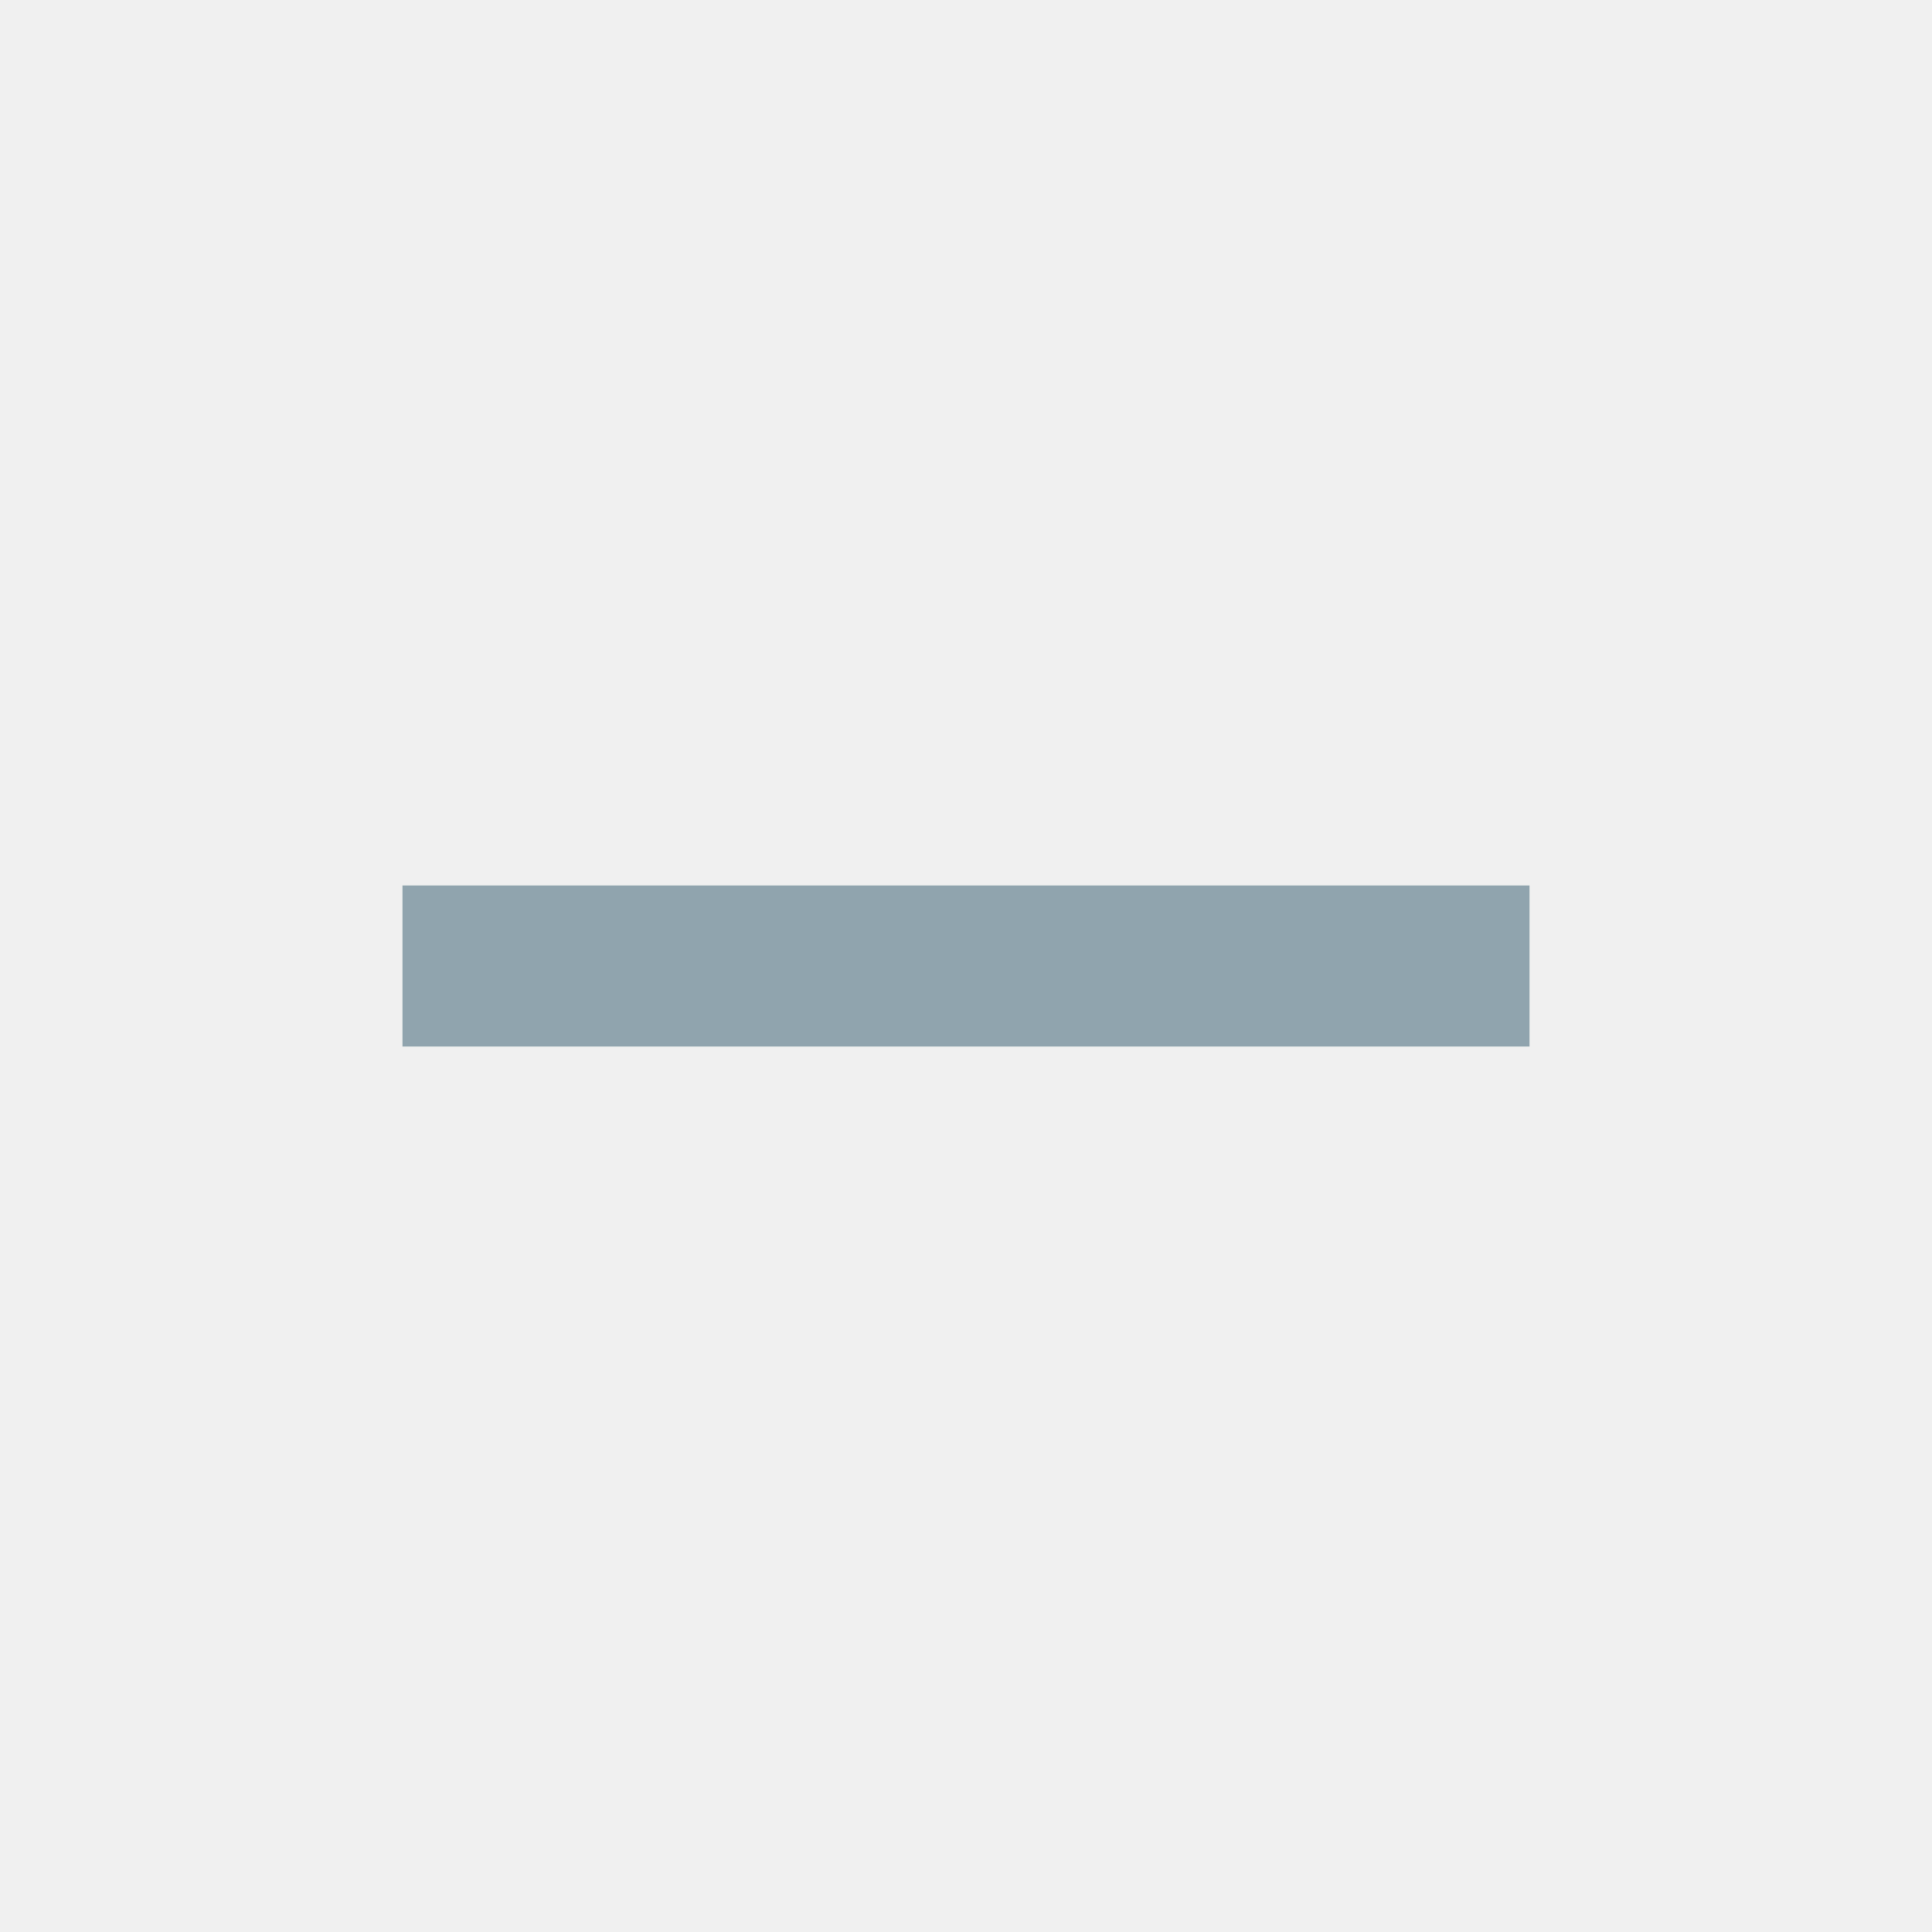
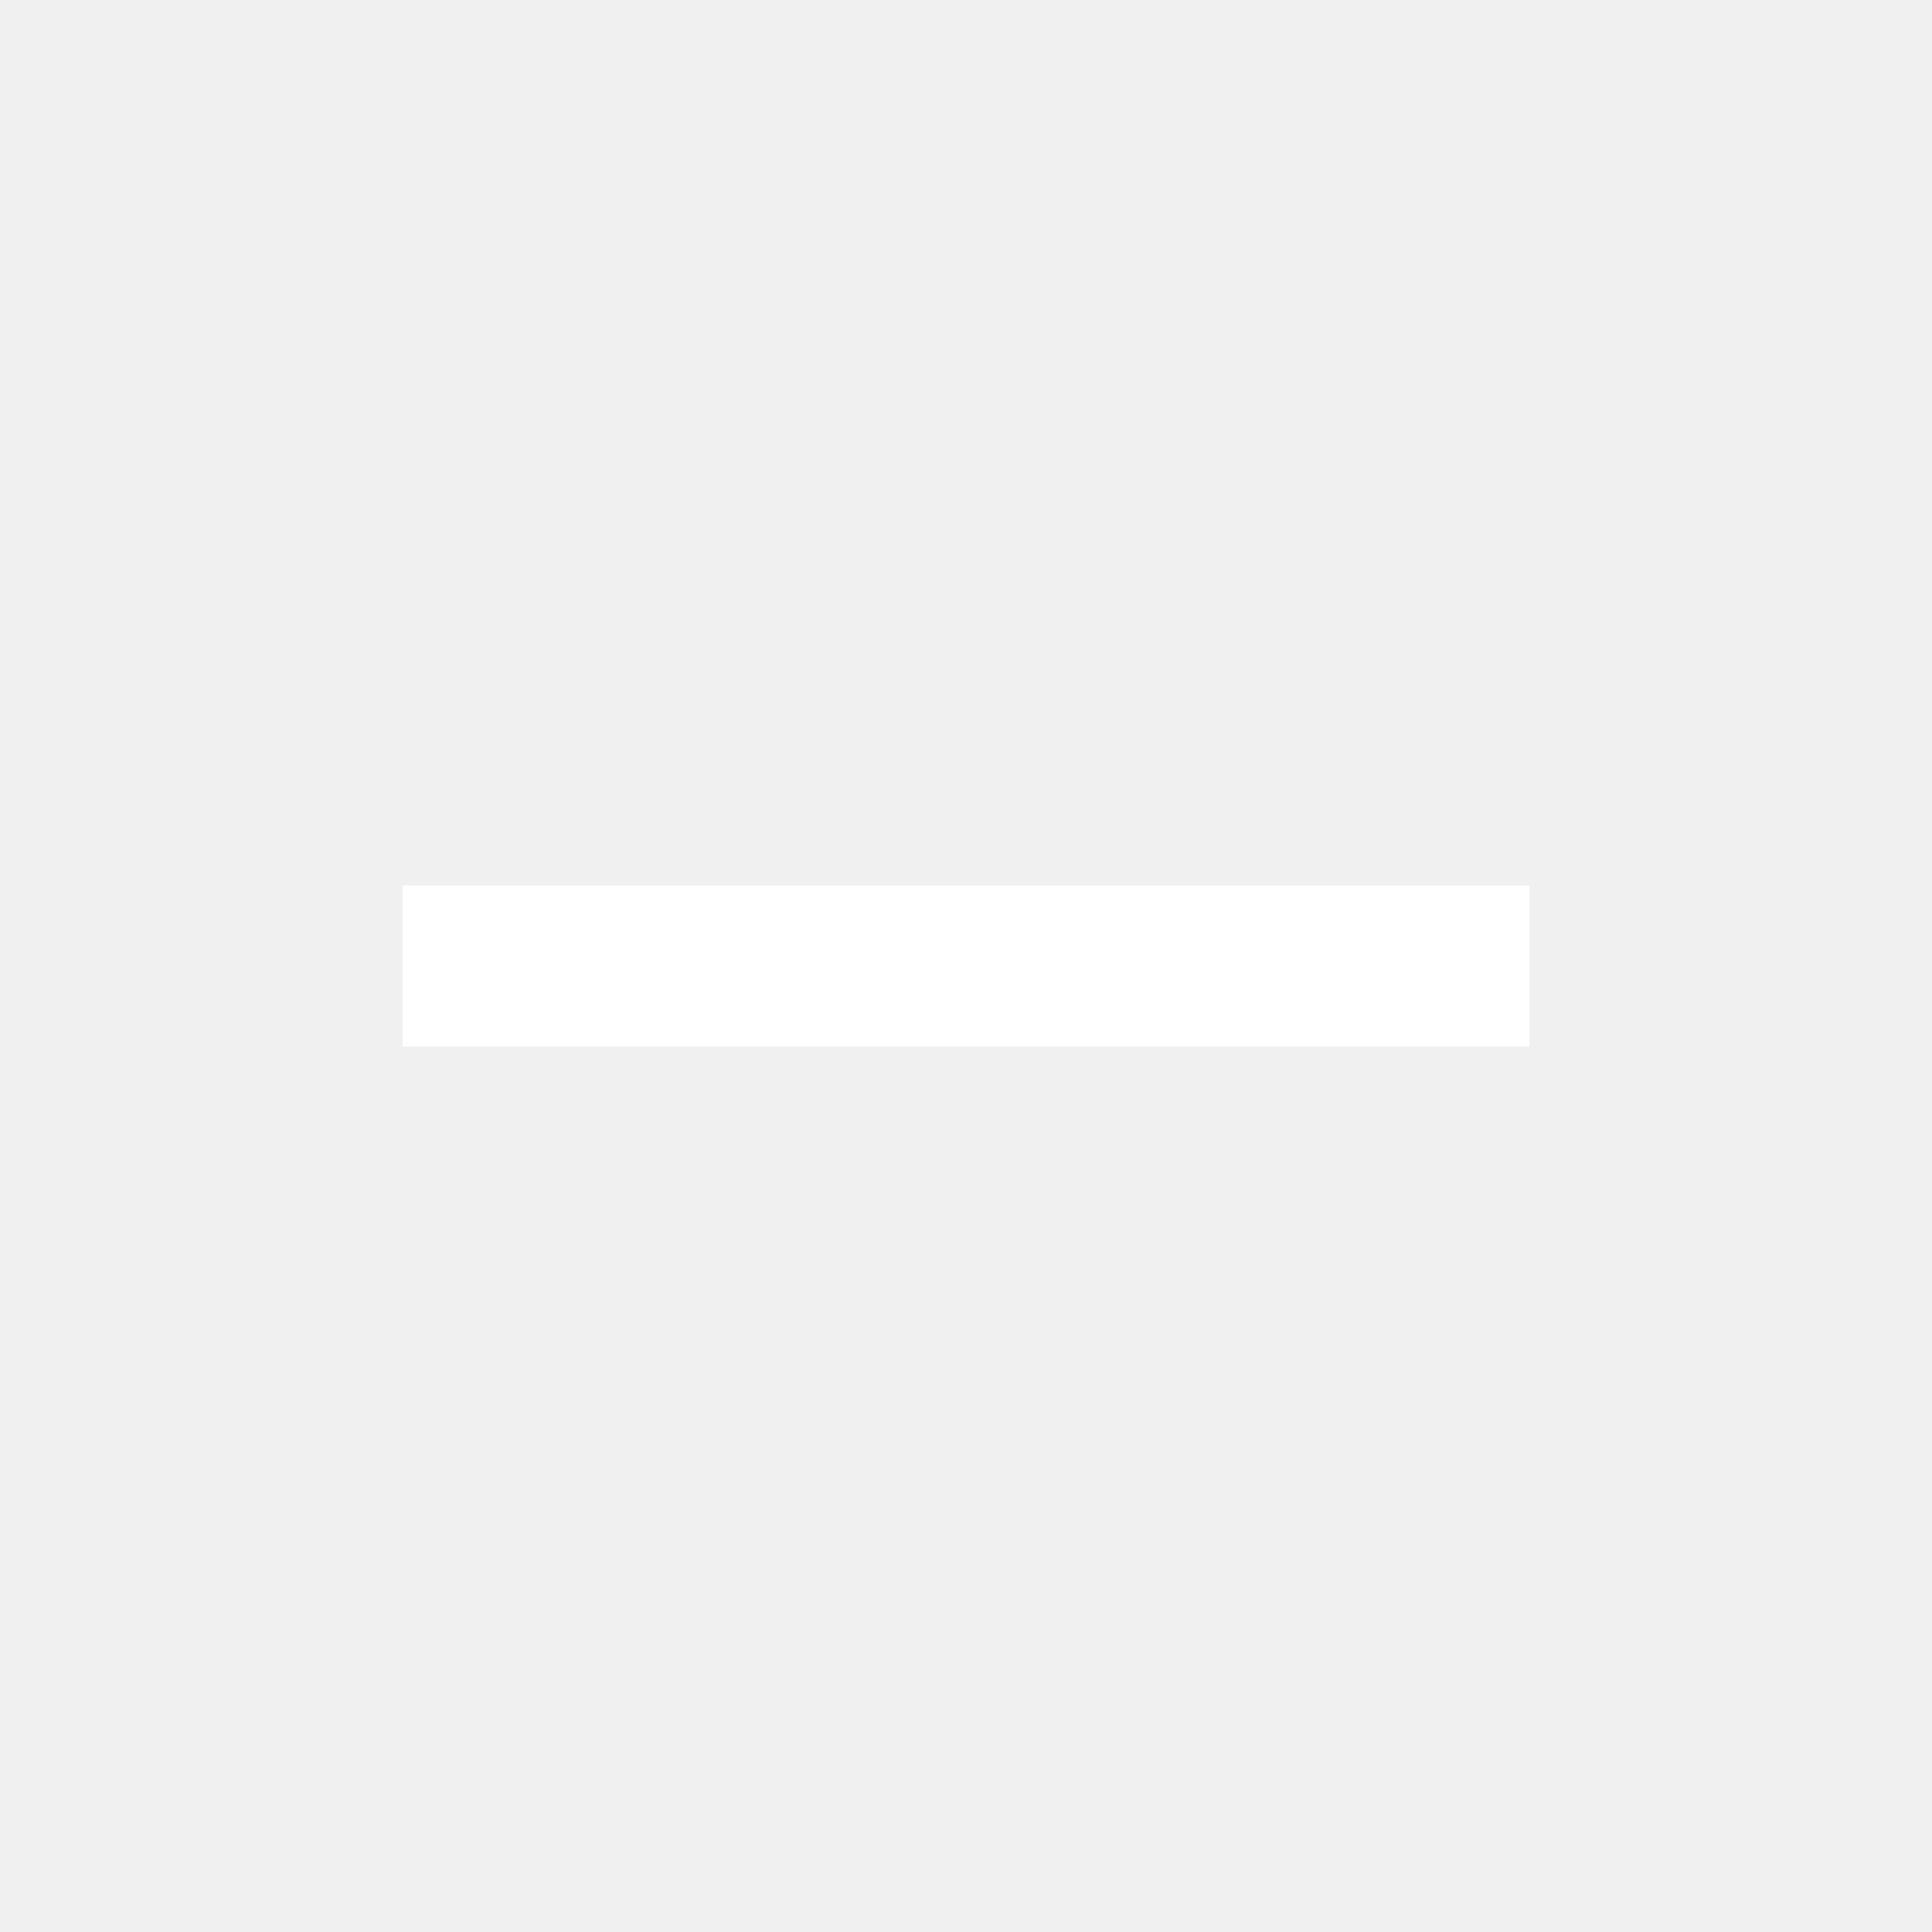
- <svg xmlns="http://www.w3.org/2000/svg" version="1.1" width="12px" height="12px" fill="#90A4AE" viewBox="0 0 24 24">
+ <svg xmlns="http://www.w3.org/2000/svg" version="1.1" width="12px" height="12px" fill="#FFFFFF" viewBox="0 0 24 24">
  <path d="M19,13H5V11H19V13Z" />
</svg>
